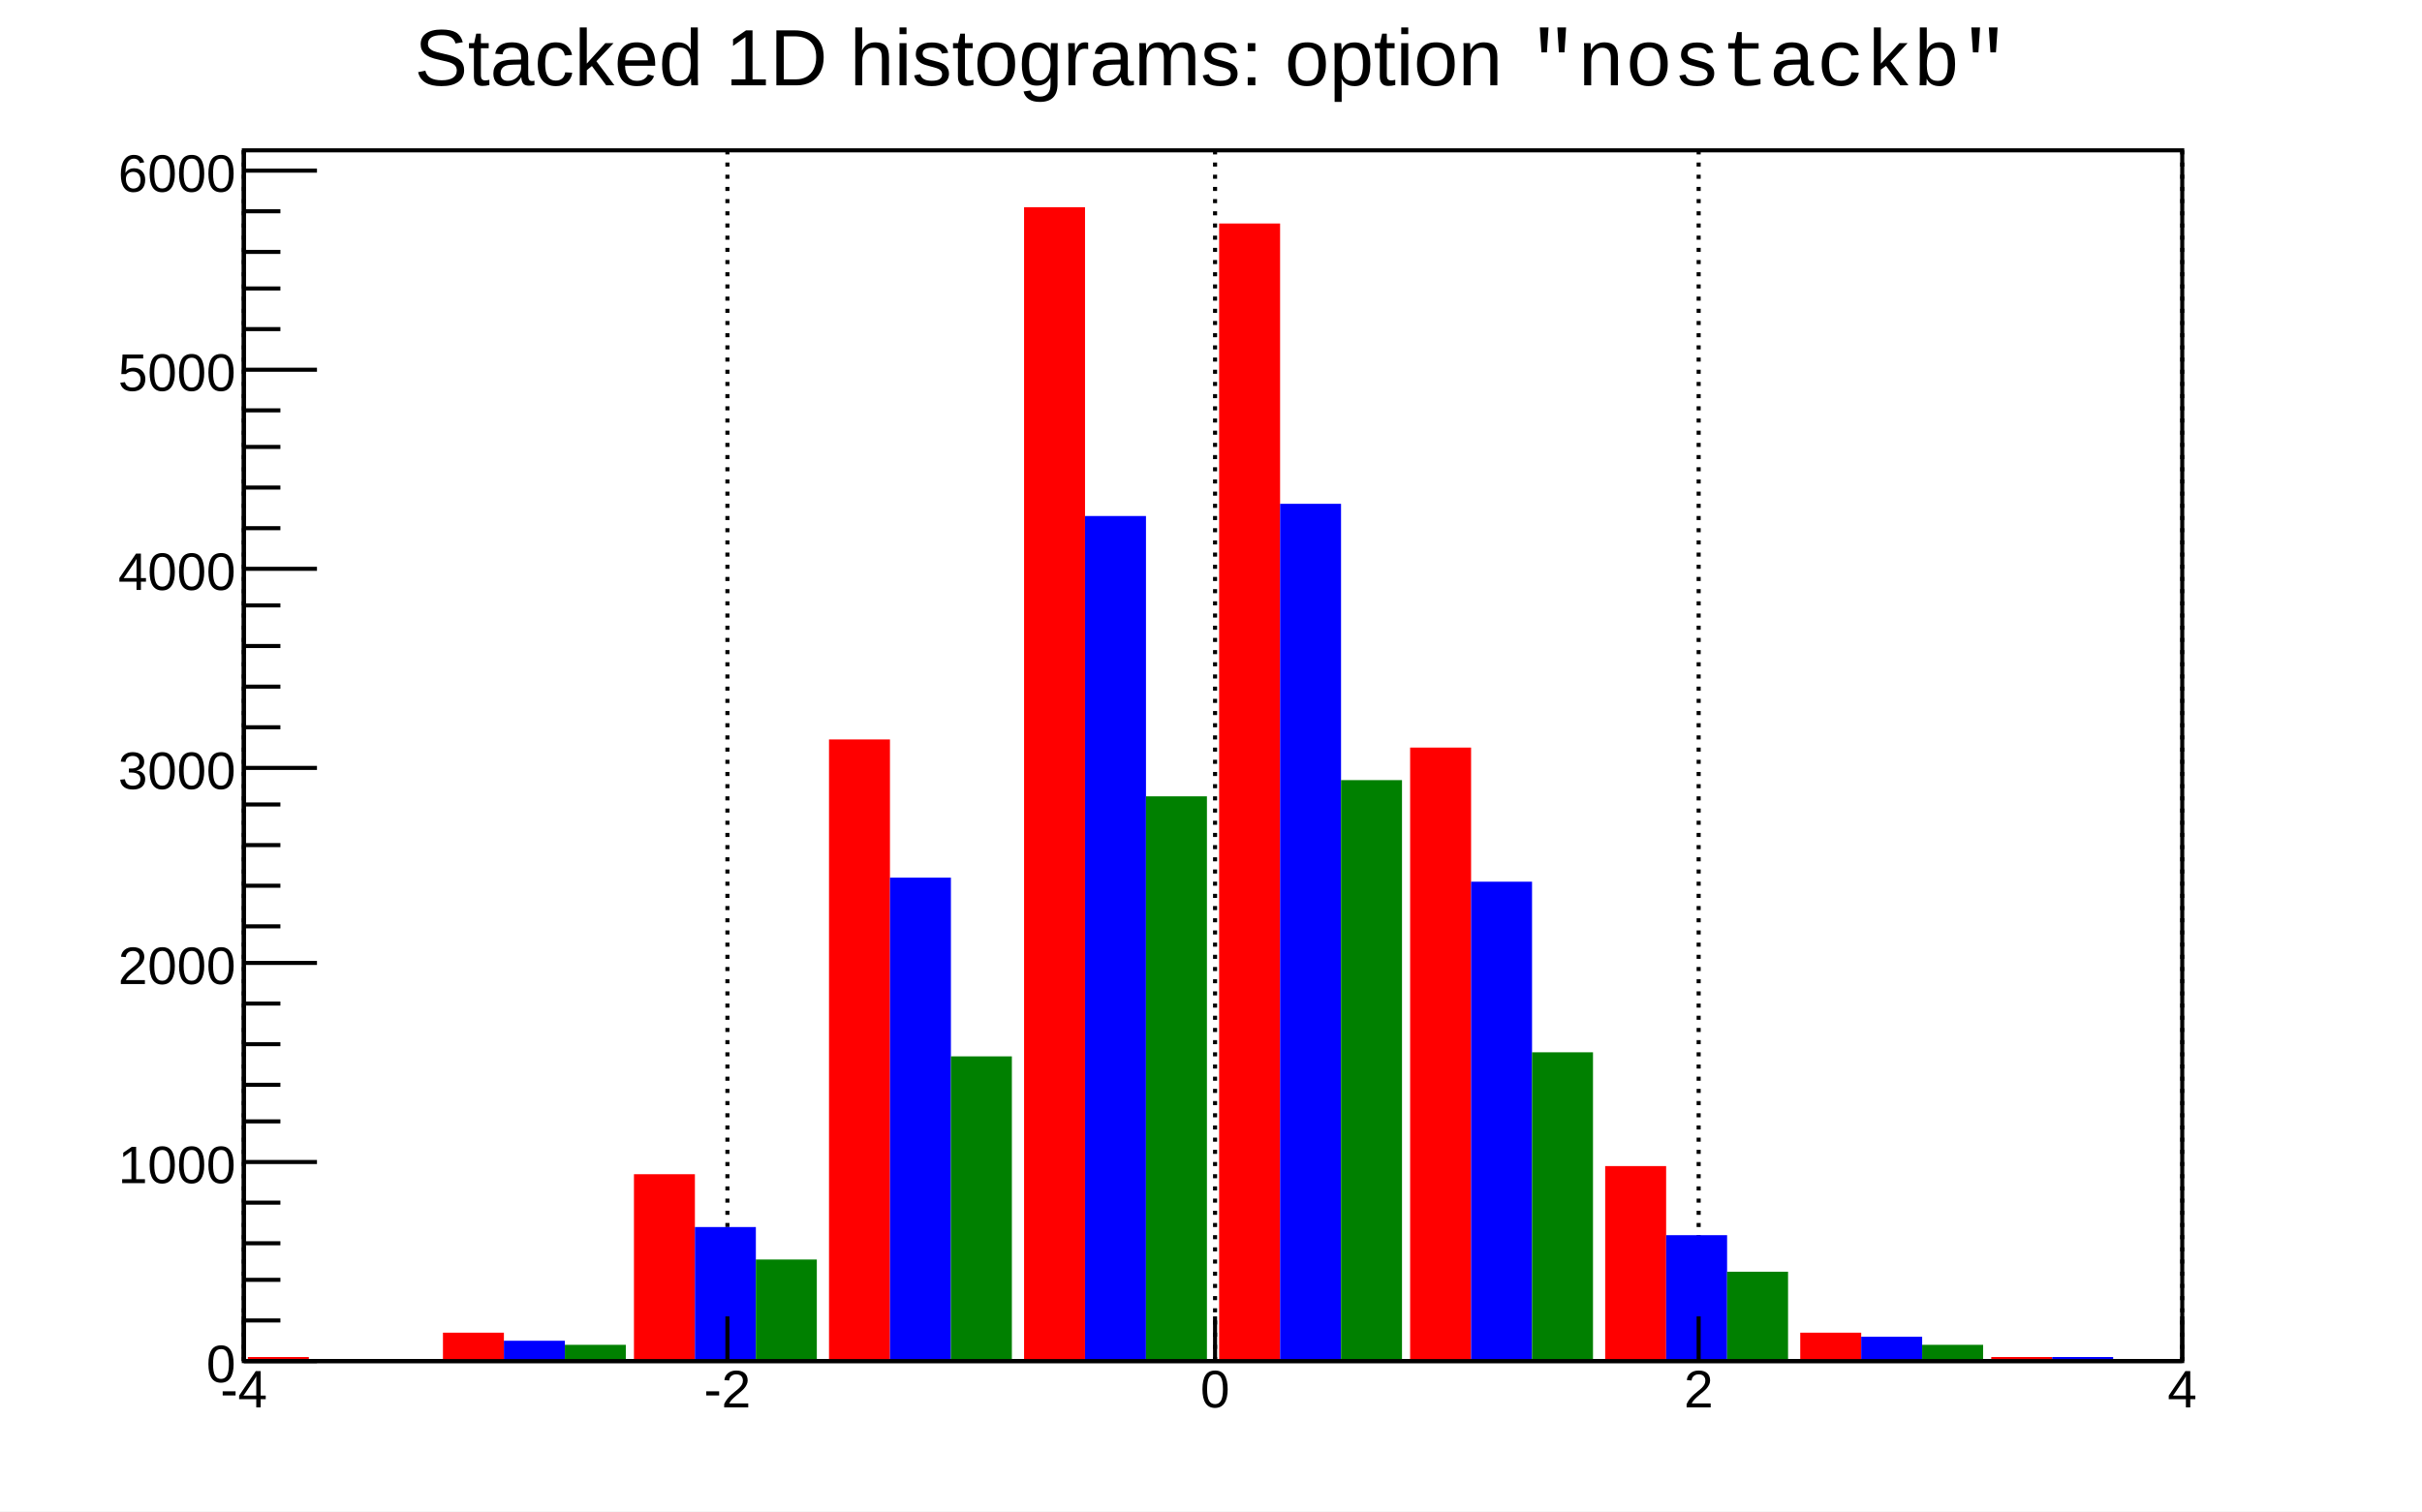
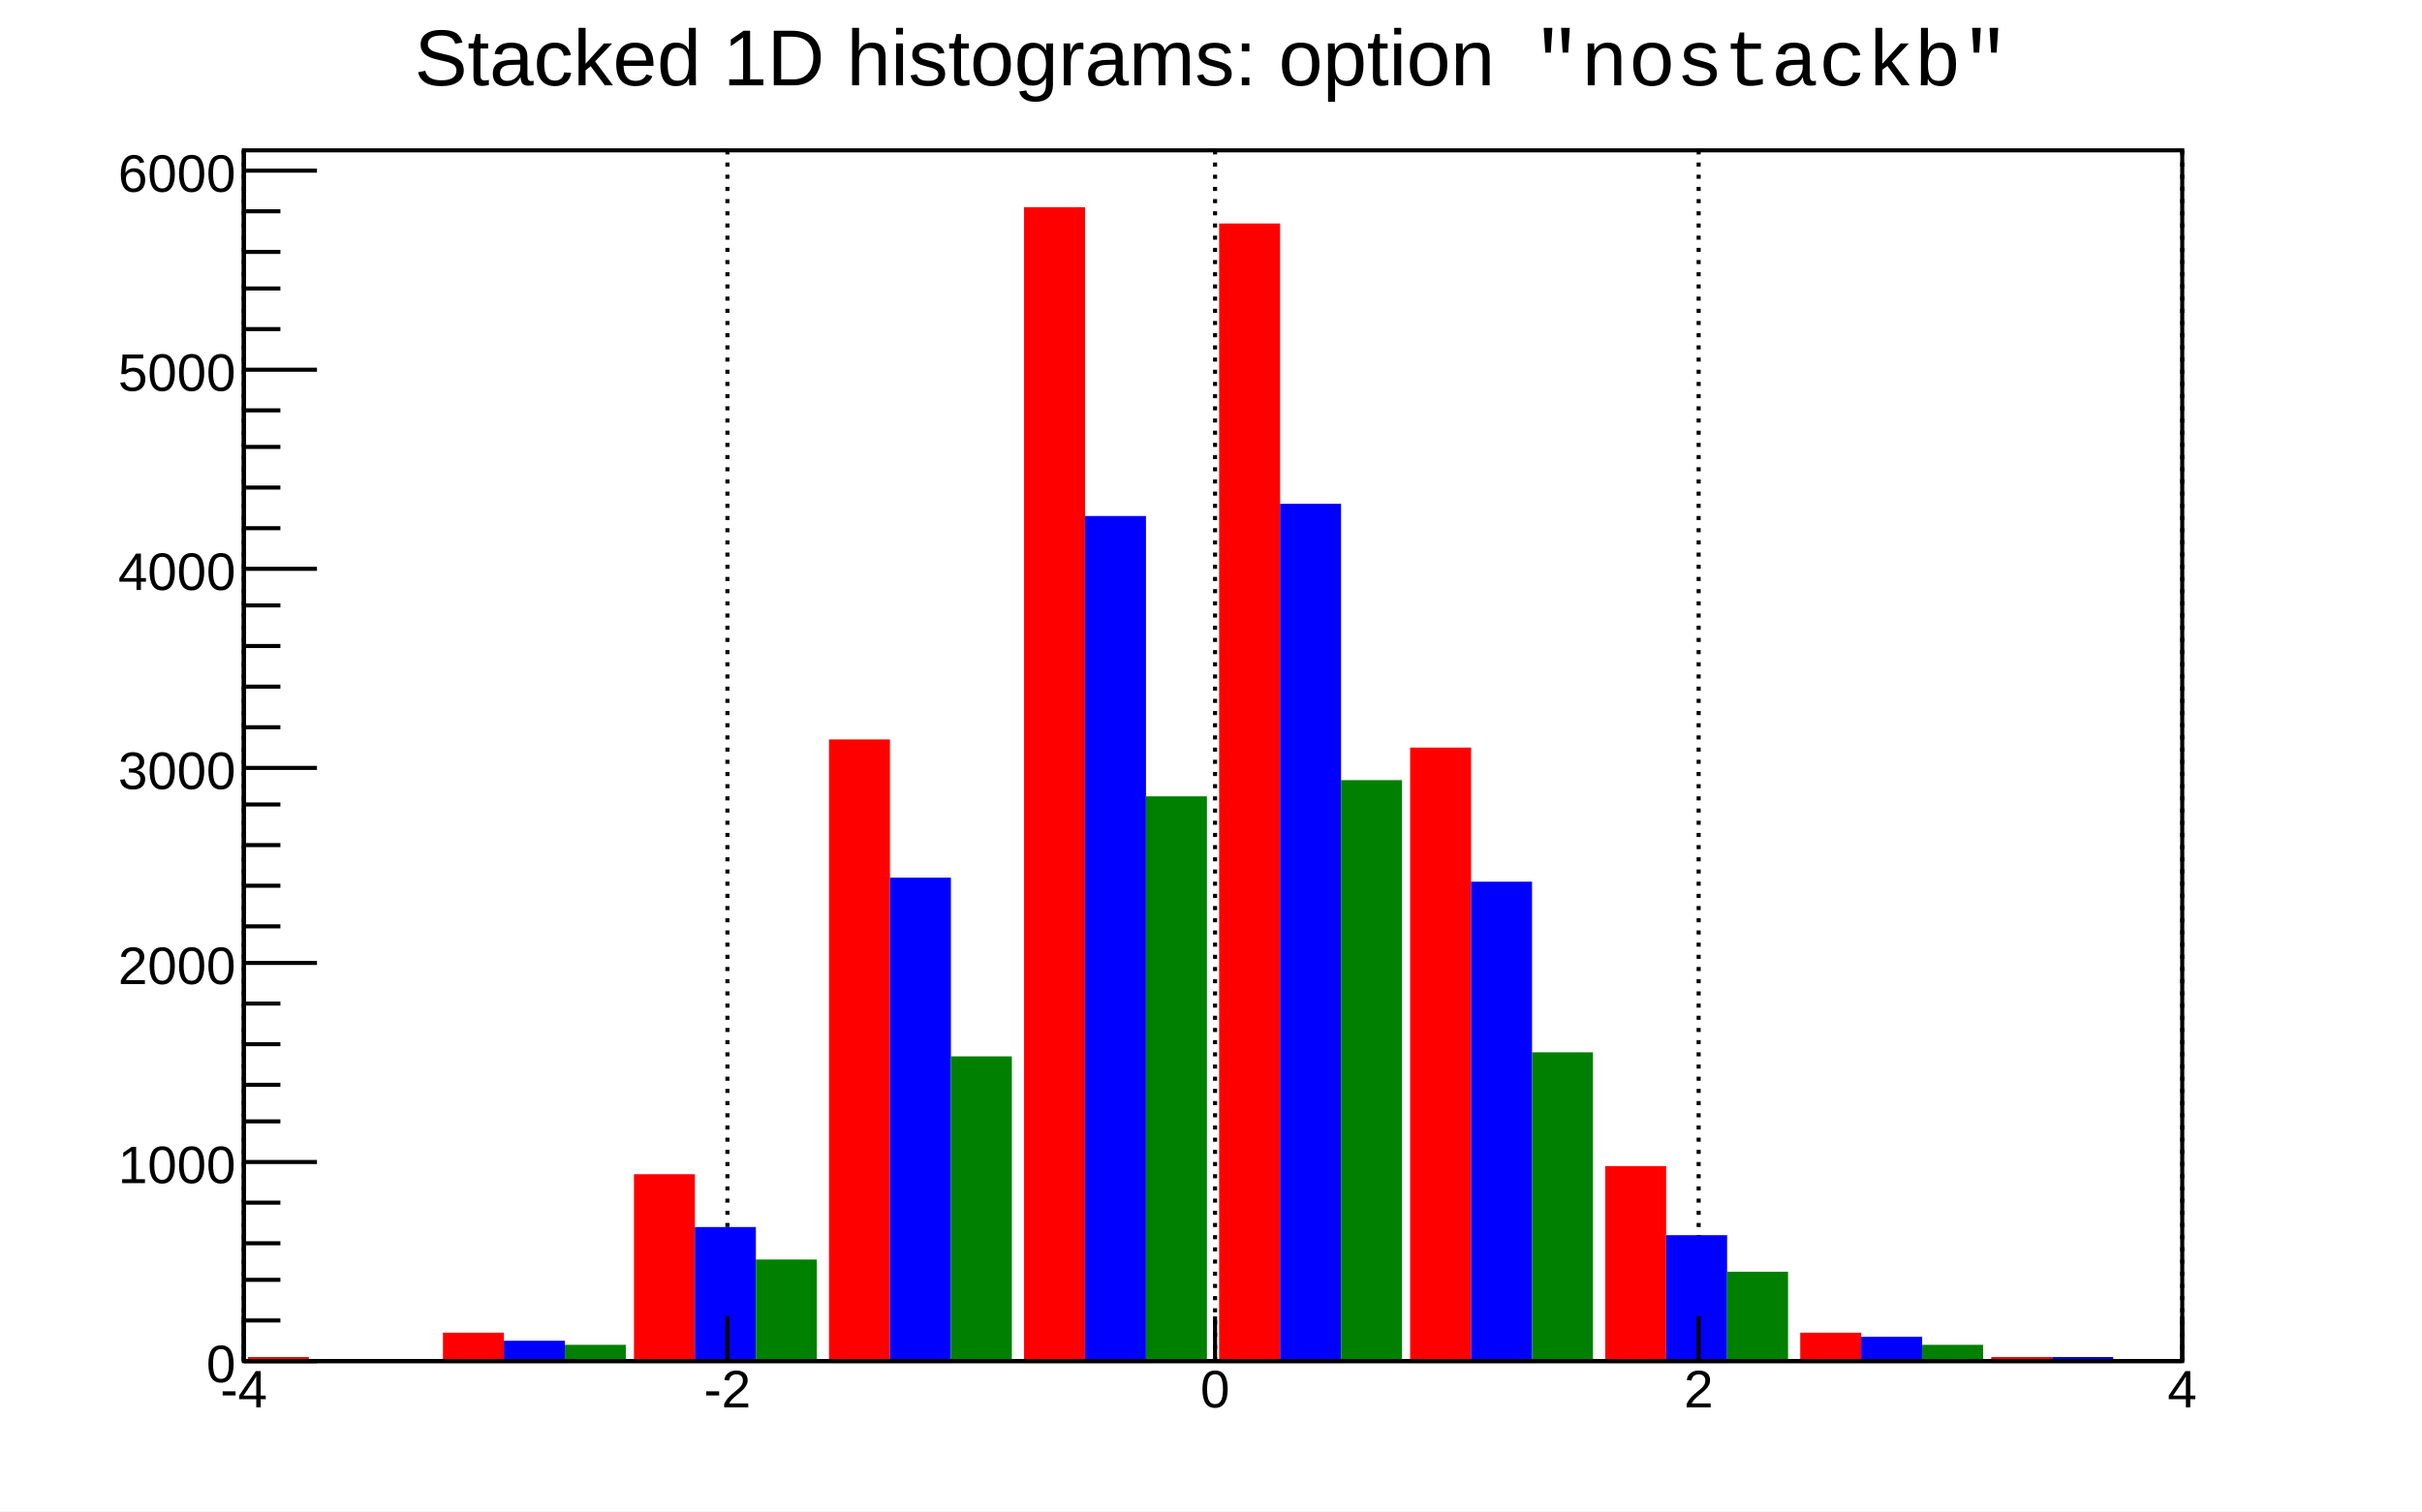
<svg xmlns="http://www.w3.org/2000/svg" viewBox="0 0 596 372" preserveAspectRatio="none" width="596" height="372">
  <path d="M0,0H596V372H0Z" style="fill: white;" />
  <g>
    <g transform="translate(60,37)">
      <path d="M0,0H477V298H0Z" style="fill: white; stroke: black; stroke-width: 1;" />
      <g>
        <path d="M0,0v298M119,0v298M239,0v298M358,0v298M477,0v298" style="stroke: black; stroke-width: 1; stroke-dasharray: 1,2;" />
      </g>
      <svg x="0" y="0" overflow="hidden" width="477" height="298" viewBox="0 0 477 298">
        <g>
          <path d="M1,297h15v1h-15zM49,291h15v7h-15zM96,252h15v46h-15zM144,145h15v153h-15zM192,14h15v284h-15zM240,18h15v280h-15zM287,147h15v151h-15zM335,250h15v48h-15zM383,291h15v7h-15zM430,297h15v1h-15z" style="fill: red;" />
        </g>
        <g>
          <path d="M16,298h15v0h-15zM64,293h15v5h-15zM111,265h15v33h-15zM159,179h15v119h-15zM207,90h15v208h-15zM255,87h15v211h-15zM302,180h15v118h-15zM350,267h15v31h-15zM398,292h15v6h-15zM445,297h15v1h-15z" style="fill: blue;" />
        </g>
        <g>
          <path d="M31,298h15v0h-15zM79,294h15v4h-15zM126,273h15v25h-15zM174,223h15v75h-15zM222,159h15v139h-15zM270,155h15v143h-15zM317,222h15v76h-15zM365,276h15v22h-15zM413,294h15v4h-15zM460,298h15v0h-15z" style="fill: green;" />
        </g>
      </svg>
      <g>
        <g transform="translate(0,298)">
          <path d="M0,0h477M0,-11V0M119,-11V0M239,-11V0M358,-11V0M477,-11V0" style="stroke: black; stroke-width: 1;" />
          <g font-family="Arial" font-size="13" space="preserve" fill="black" text-anchor="middle">
            <text dy=".8em" transform="translate(0,1)">
       -4
      </text>
            <text dy=".8em" transform="translate(119,1)">
       -2
      </text>
            <text dy=".8em" transform="translate(239,1)">
       0
      </text>
            <text dy=".8em" transform="translate(358,1)">
       2
      </text>
            <text dy=".8em" transform="translate(477,1)">
       4
      </text>
          </g>
        </g>
        <g>
          <path d="M0,0v298M18,298H0M9,288H0M9,278H0M9,269H0M9,259H0M18,249H0M9,239H0M9,230H0M9,220H0M9,210H0M18,200H0M9,191H0M9,181H0M9,171H0M9,161H0M18,152H0M9,142H0M9,132H0M9,122H0M9,112H0M18,103H0M9,93H0M9,83H0M9,73H0M9,64H0M18,54H0M9,44H0M9,34H0M9,25H0M9,15H0M18,5H0" style="stroke: black; stroke-width: 1;" />
          <g font-family="Arial" font-size="13" space="preserve" fill="black" text-anchor="end">
            <text dy=".4em" transform="translate(-2,298)">
       0
      </text>
            <text dy=".4em" transform="translate(-2,249)">
       1000
      </text>
            <text dy=".4em" transform="translate(-2,200)">
       2000
      </text>
            <text dy=".4em" transform="translate(-2,152)">
       3000
      </text>
            <text dy=".4em" transform="translate(-2,103)">
       4000
      </text>
            <text dy=".4em" transform="translate(-2,54)">
       5000
      </text>
            <text dy=".4em" transform="translate(-2,5)">
       6000
      </text>
          </g>
        </g>
      </g>
    </g>
    <g transform="translate(92,2)" font-family="Arial" font-size="19" space="preserve">
-       <g transform="translate(10,19) scale(0.983)">
+       <g transform="translate(10,19) scale(0.976)">
        <text fill="black" font-size="20">
     Stacked 1D histograms: option
    </text>
-         <text font-family="Courier New" font-size="20" space="preserve" fill="black" transform="translate(279)">
+         <text font-family="Courier New" font-size="20" space="preserve" fill="black" transform="translate(282)">
     "nostackb"
    </text>
      </g>
    </g>
  </g>
</svg>
